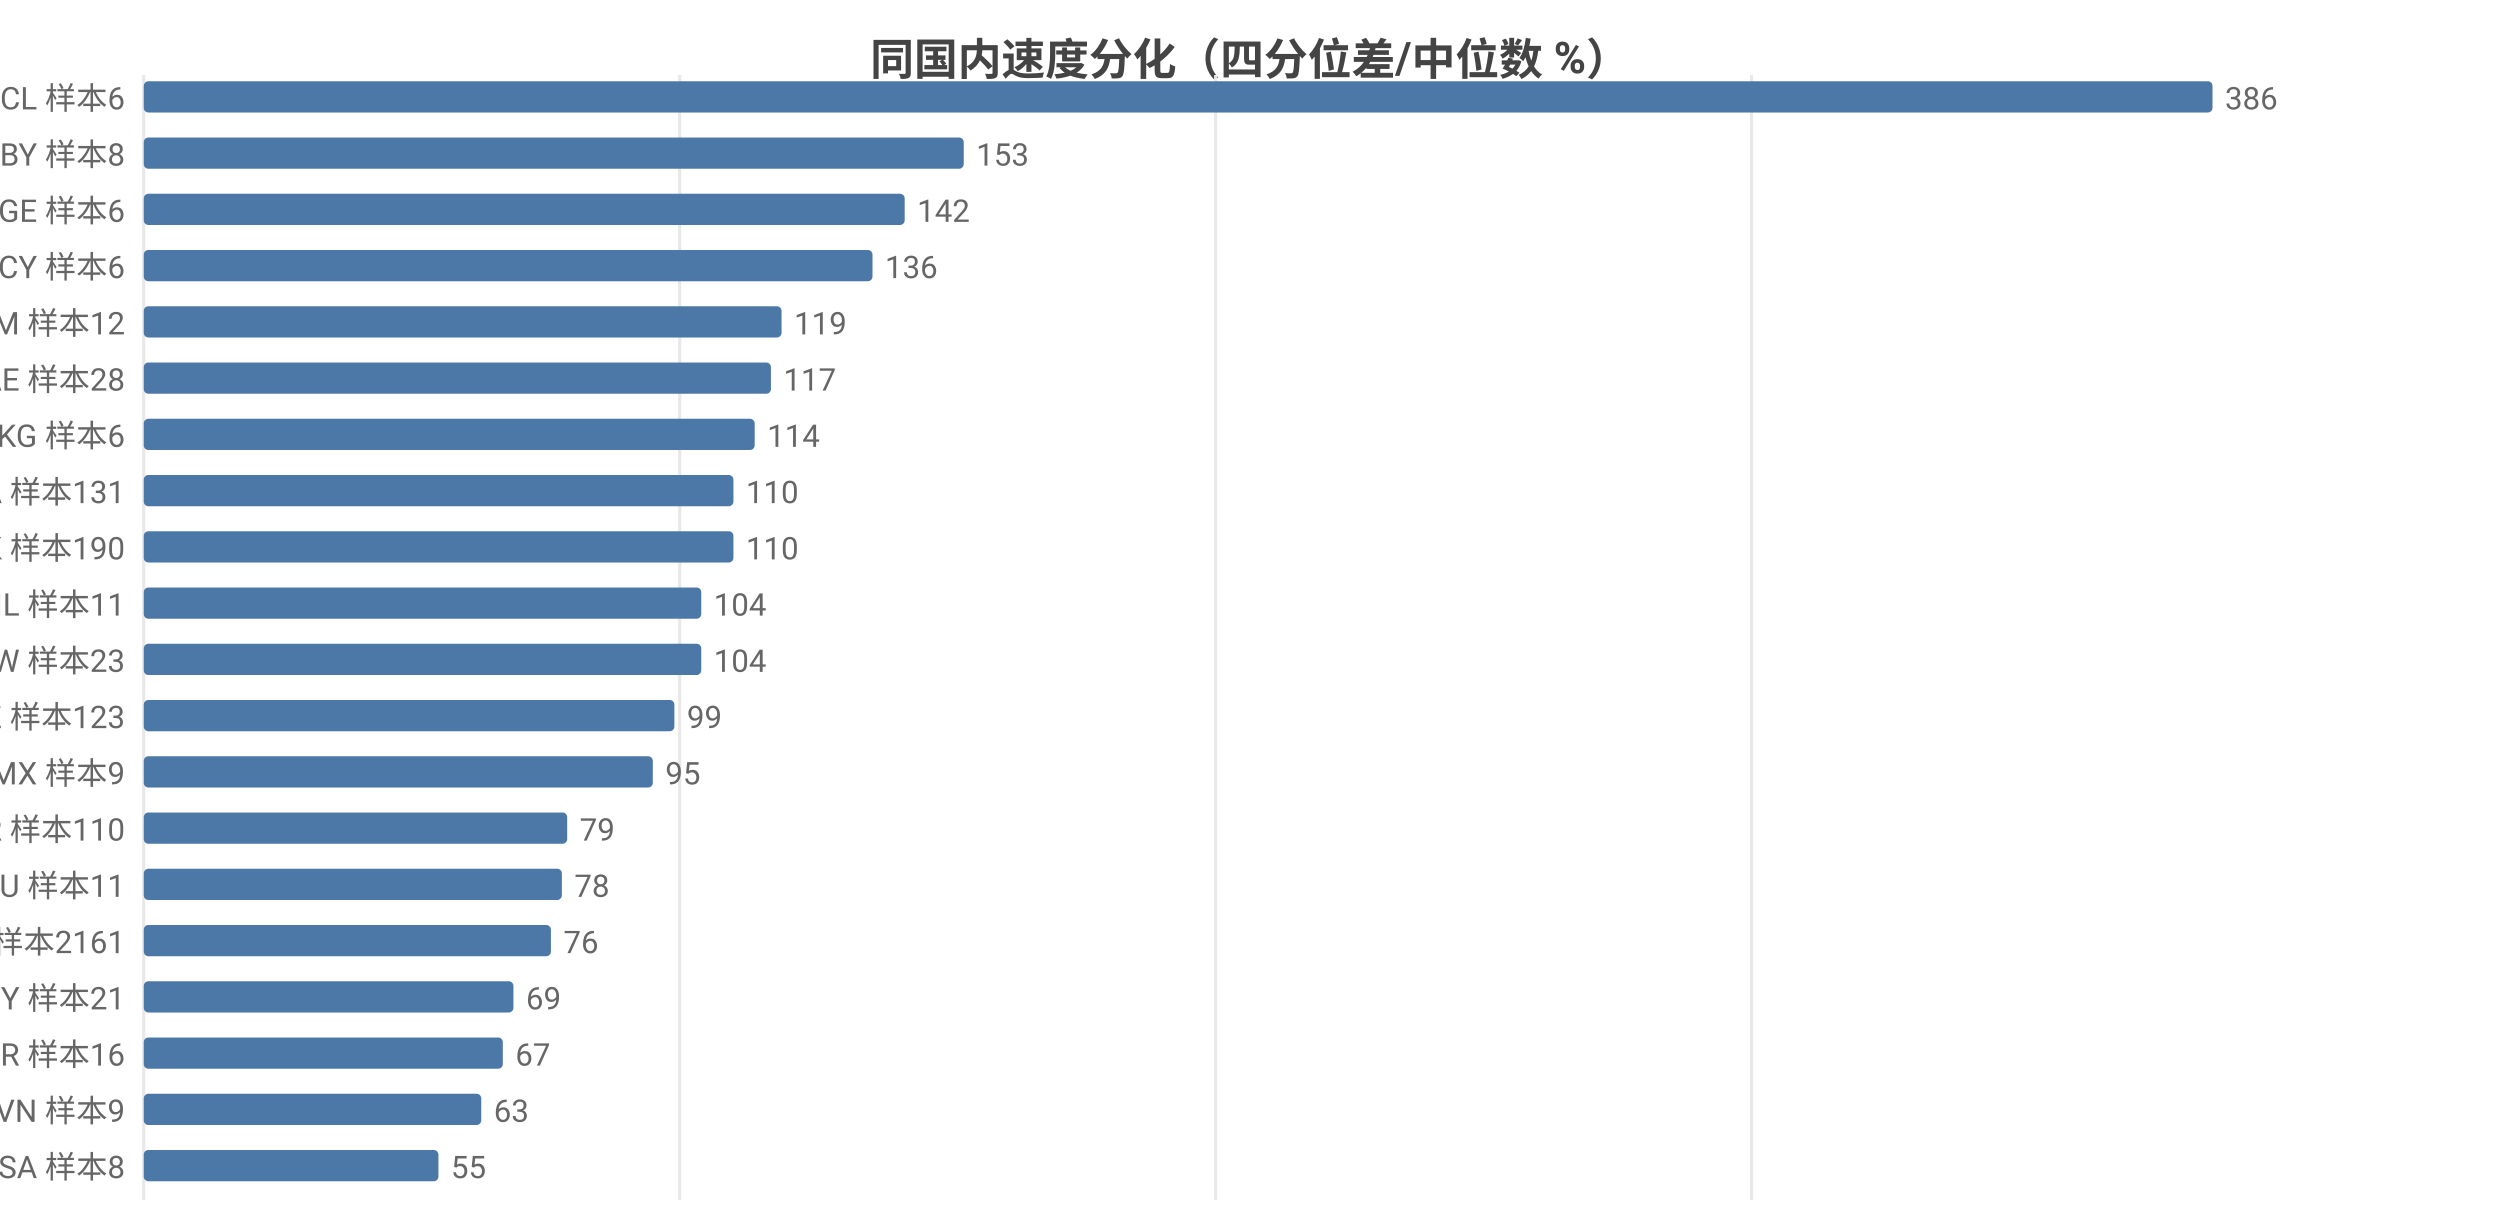
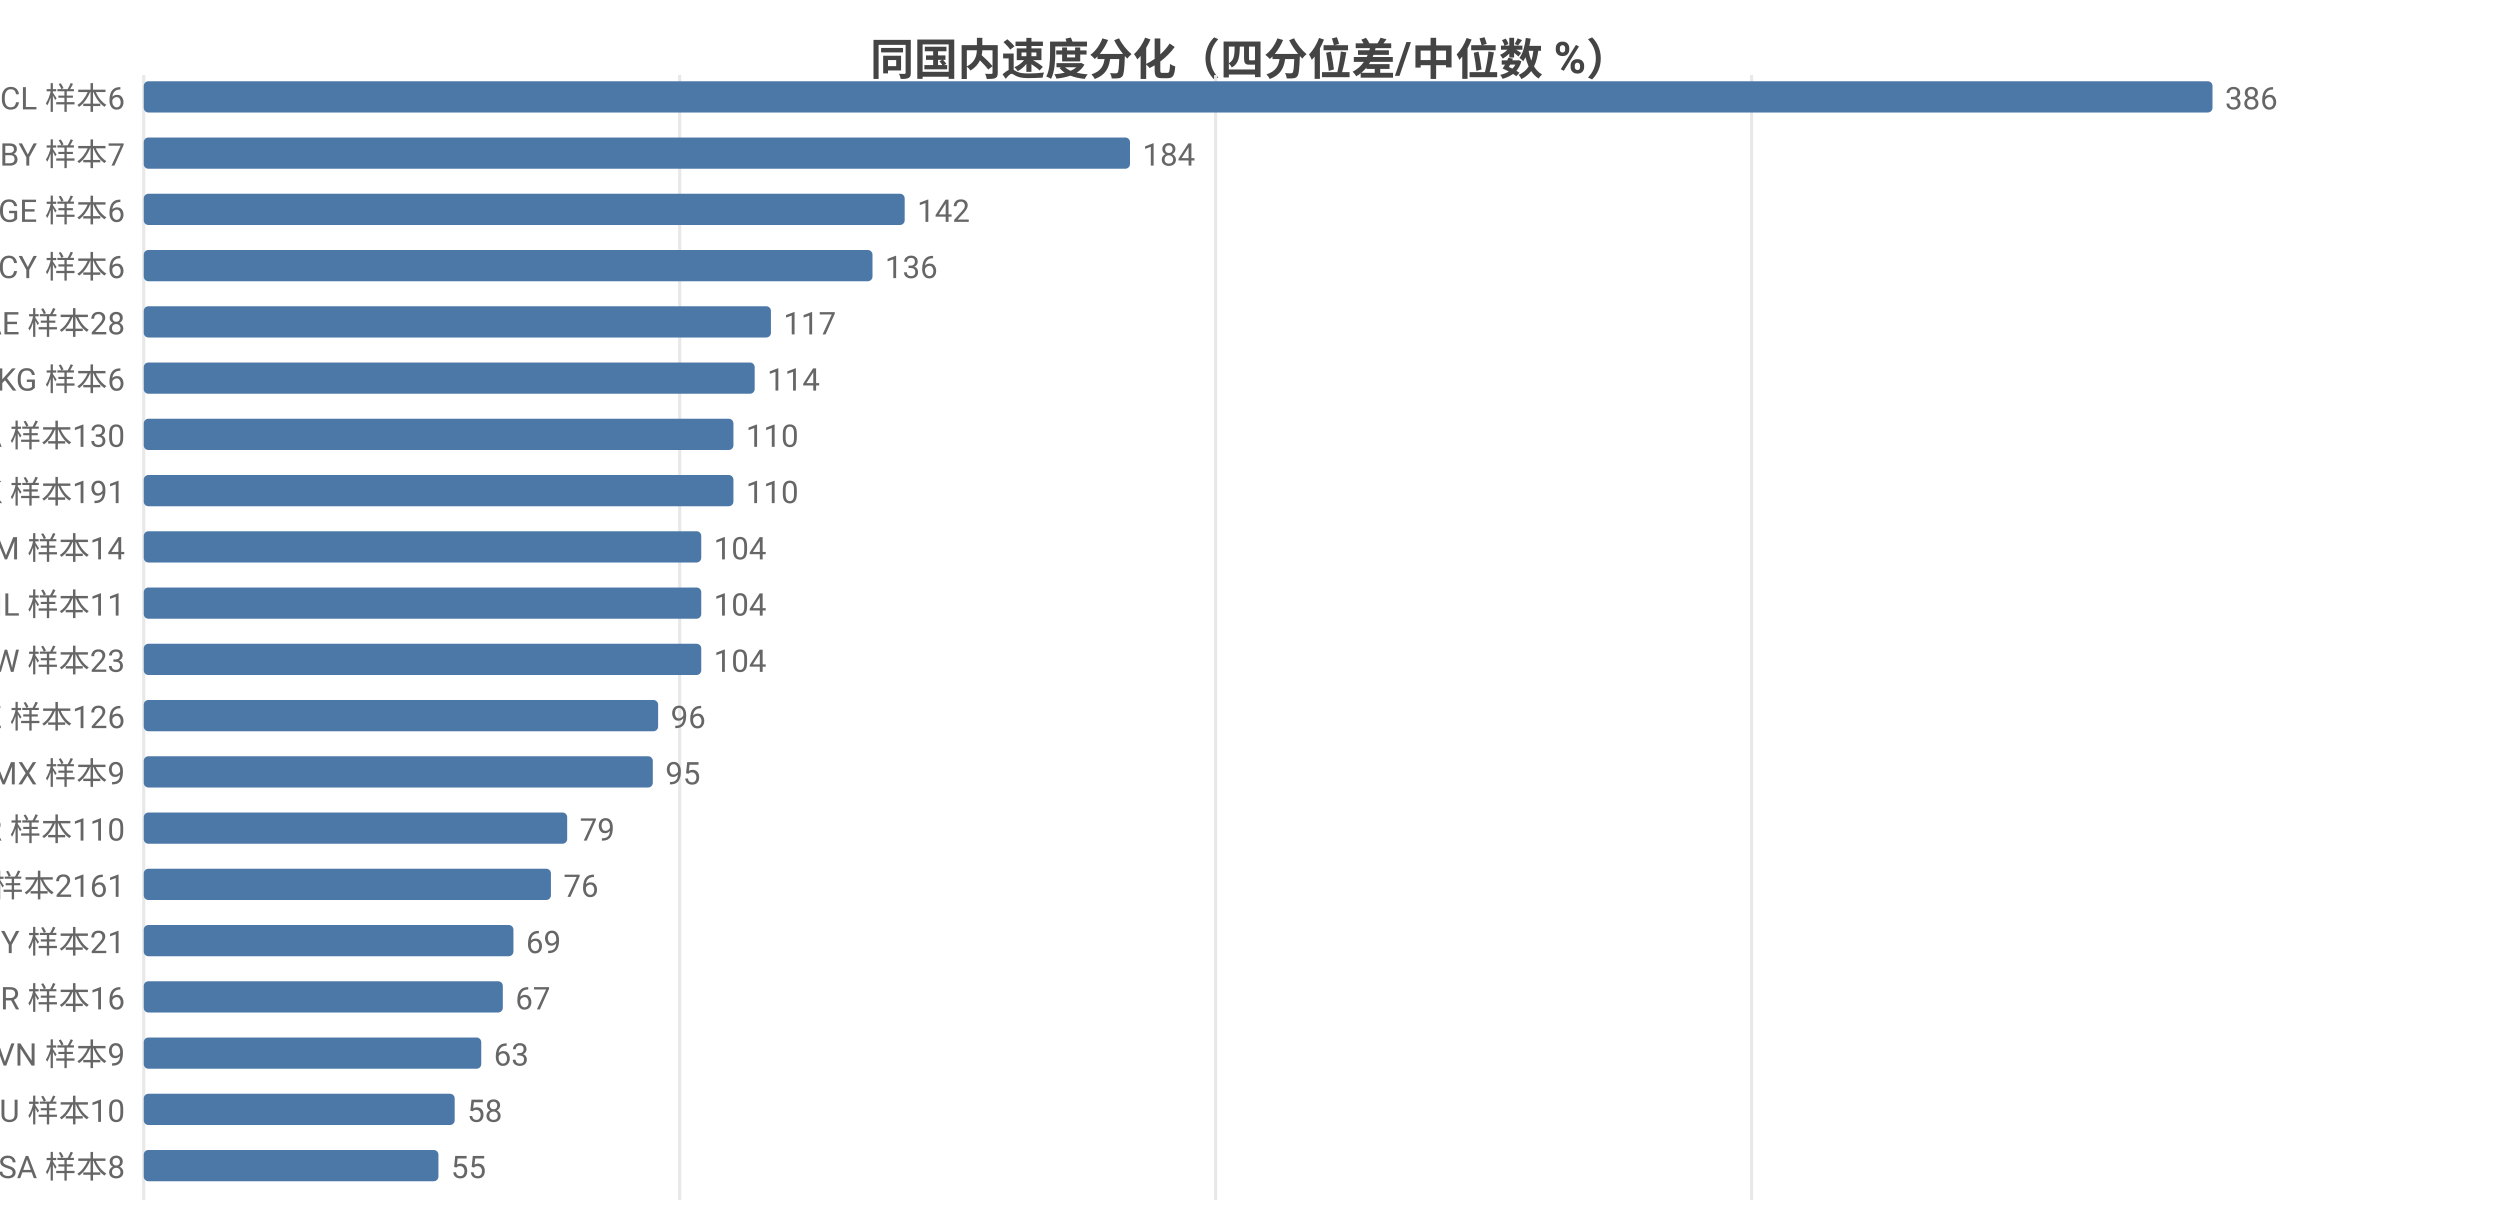
<svg xmlns="http://www.w3.org/2000/svg" width="800" height="392" viewBox="0 0 800 392">
  <rect width="800" height="392" fill="#ffffff" />
  <style>text{font-family:system-ui,-apple-system,'Segoe UI',Roboto,'PingFang SC','Microsoft YaHei','Noto Sans CJK SC',sans-serif}.g{stroke:#e8e8e8;stroke-width:1}.a{stroke:#999;stroke-width:1}.t{font-size:10px;fill:#666}.m{font-size:10px;text-anchor:middle;fill:#666}.e{font-size:10px;text-anchor:end;fill:#666}.l{font-size:11px;fill:#333}.tt{font-size:14px;font-weight:600;text-anchor:middle;fill:#444}.em{font-size:13px;text-anchor:middle;fill:#999}</style>
  <text class="tt" x="400.0" y="24">同国内速度分化（四分位差/中位数 %）</text>
  <line class="g" x1="46" y1="24" x2="46" y2="384" />
  <line class="g" x1="217.5" y1="24" x2="217.5" y2="384" />
  <line class="g" x1="389.0" y1="24" x2="389.0" y2="384" />
  <line class="g" x1="560.5" y1="24" x2="560.5" y2="384" />
  <text class="e" x="40" y="35">CL 样本6</text>
  <rect x="46" y="26" width="662" height="10" fill="#4c78a8" rx="1.5" />
  <text class="t" x="712" y="35">386</text>
-   <text class="e" x="40" y="53">BY 样本8</text>
-   <rect x="46" y="44" width="262.4" height="10" fill="#4c78a8" rx="1.5" />
-   <text class="t" x="312.4" y="53">153</text>
+   <text class="e" x="40" y="53">BY 样本7</text>
+   <rect x="46" y="44" width="315.6" height="10" fill="#4c78a8" rx="1.5" />
+   <text class="t" x="365.6" y="53">184</text>
  <text class="e" x="40" y="71">GE 样本6</text>
  <rect x="46" y="62" width="243.5" height="10" fill="#4c78a8" rx="1.5" />
  <text class="t" x="293.5" y="71">142</text>
  <text class="e" x="40" y="89">CY 样本6</text>
  <rect x="46" y="80" width="233.2" height="10" fill="#4c78a8" rx="1.5" />
  <text class="t" x="283.2" y="89">136</text>
-   <text class="e" x="40" y="107">AM 样本12</text>
-   <rect x="46" y="98" width="204.1" height="10" fill="#4c78a8" rx="1.5" />
-   <text class="t" x="254.1" y="107">119</text>
-   <text class="e" x="40" y="125">AE 样本28</text>
-   <rect x="46" y="116" width="200.7" height="10" fill="#4c78a8" rx="1.5" />
-   <text class="t" x="250.7" y="125">117</text>
-   <text class="e" x="40" y="143">KG 样本6</text>
-   <rect x="46" y="134" width="195.5" height="10" fill="#4c78a8" rx="1.5" />
-   <text class="t" x="245.5" y="143">114</text>
-   <text class="e" x="40" y="161">CA 样本131</text>
+   <text class="e" x="40" y="107">AE 样本28</text>
+   <rect x="46" y="98" width="200.7" height="10" fill="#4c78a8" rx="1.5" />
+   <text class="t" x="250.7" y="107">117</text>
+   <text class="e" x="40" y="125">KG 样本6</text>
+   <rect x="46" y="116" width="195.5" height="10" fill="#4c78a8" rx="1.5" />
+   <text class="t" x="245.5" y="125">114</text>
+   <text class="e" x="40" y="143">CA 样本130</text>
+   <rect x="46" y="134" width="188.7" height="10" fill="#4c78a8" rx="1.5" />
+   <text class="t" x="238.7" y="143">110</text>
+   <text class="e" x="40" y="161">HK 样本191</text>
  <rect x="46" y="152" width="188.7" height="10" fill="#4c78a8" rx="1.5" />
  <text class="t" x="238.7" y="161">110</text>
-   <text class="e" x="40" y="179">HK 样本190</text>
-   <rect x="46" y="170" width="188.7" height="10" fill="#4c78a8" rx="1.5" />
-   <text class="t" x="238.7" y="179">110</text>
+   <text class="e" x="40" y="179">AM 样本14</text>
+   <rect x="46" y="170" width="178.4" height="10" fill="#4c78a8" rx="1.5" />
+   <text class="t" x="228.4" y="179">104</text>
  <text class="e" x="40" y="197">IL 样本11</text>
  <rect x="46" y="188" width="178.4" height="10" fill="#4c78a8" rx="1.5" />
  <text class="t" x="228.4" y="197">104</text>
  <text class="e" x="40" y="215">TW 样本23</text>
  <rect x="46" y="206" width="178.4" height="10" fill="#4c78a8" rx="1.5" />
  <text class="t" x="228.4" y="215">104</text>
-   <text class="e" x="40" y="233">KZ 样本123</text>
-   <rect x="46" y="224" width="169.8" height="10" fill="#4c78a8" rx="1.5" />
-   <text class="t" x="219.8" y="233">99</text>
+   <text class="e" x="40" y="233">KZ 样本126</text>
+   <rect x="46" y="224" width="164.6" height="10" fill="#4c78a8" rx="1.5" />
+   <text class="t" x="214.6" y="233">96</text>
  <text class="e" x="40" y="251">MX 样本9</text>
  <rect x="46" y="242" width="162.9" height="10" fill="#4c78a8" rx="1.5" />
  <text class="t" x="212.9" y="251">95</text>
  <text class="e" x="40" y="269">KR 样本110</text>
  <rect x="46" y="260" width="135.5" height="10" fill="#4c78a8" rx="1.5" />
  <text class="t" x="185.5" y="269">79</text>
-   <text class="e" x="40" y="287">HU 样本11</text>
-   <rect x="46" y="278" width="133.8" height="10" fill="#4c78a8" rx="1.5" />
-   <text class="t" x="183.8" y="287">78</text>
-   <text class="e" x="40" y="305">US 样本2161</text>
-   <rect x="46" y="296" width="130.3" height="10" fill="#4c78a8" rx="1.5" />
-   <text class="t" x="180.3" y="305">76</text>
-   <text class="e" x="40" y="323">MY 样本21</text>
-   <rect x="46" y="314" width="118.3" height="10" fill="#4c78a8" rx="1.5" />
-   <text class="t" x="168.3" y="323">69</text>
-   <text class="e" x="40" y="341">BR 样本16</text>
-   <rect x="46" y="332" width="114.9" height="10" fill="#4c78a8" rx="1.5" />
-   <text class="t" x="164.9" y="341">67</text>
-   <text class="e" x="40" y="359">VN 样本9</text>
-   <rect x="46" y="350" width="108.0" height="10" fill="#4c78a8" rx="1.5" />
-   <text class="t" x="158.0" y="359">63</text>
+   <text class="e" x="40" y="287">US 样本2161</text>
+   <rect x="46" y="278" width="130.3" height="10" fill="#4c78a8" rx="1.5" />
+   <text class="t" x="180.3" y="287">76</text>
+   <text class="e" x="40" y="305">MY 样本21</text>
+   <rect x="46" y="296" width="118.3" height="10" fill="#4c78a8" rx="1.5" />
+   <text class="t" x="168.3" y="305">69</text>
+   <text class="e" x="40" y="323">BR 样本16</text>
+   <rect x="46" y="314" width="114.9" height="10" fill="#4c78a8" rx="1.5" />
+   <text class="t" x="164.9" y="323">67</text>
+   <text class="e" x="40" y="341">VN 样本9</text>
+   <rect x="46" y="332" width="108.0" height="10" fill="#4c78a8" rx="1.5" />
+   <text class="t" x="158.0" y="341">63</text>
+   <text class="e" x="40" y="359">HU 样本10</text>
+   <rect x="46" y="350" width="99.5" height="10" fill="#4c78a8" rx="1.5" />
+   <text class="t" x="149.5" y="359">58</text>
  <text class="e" x="40" y="377">SA 样本8</text>
  <rect x="46" y="368" width="94.3" height="10" fill="#4c78a8" rx="1.5" />
  <text class="t" x="144.3" y="377">55</text>
</svg>
